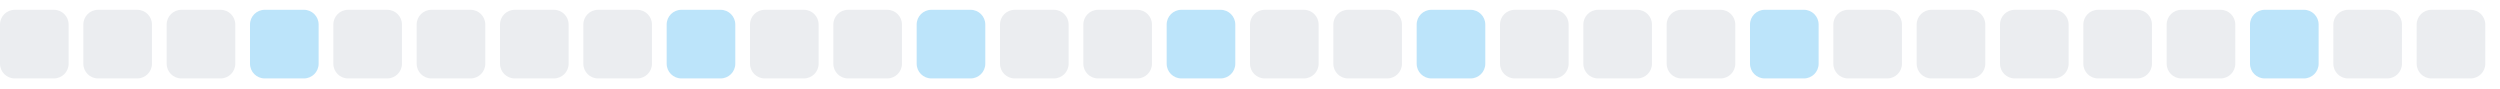
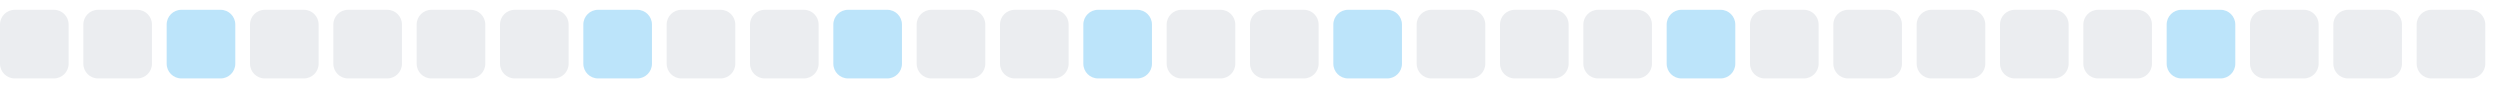
<svg xmlns="http://www.w3.org/2000/svg" width="255" height="9">
  <style>
        .level0 { fill: #ebedf0; }
        .level1 { fill: #bce4fa; }
        .level2 { fill: #75c7f7; }
        .level3 { fill: #30a9f2; }
        .level4 { fill: #008ee6; }
        @media (prefers-color-scheme: dark) {
          .level0 { fill: #161b22; }
          .level1 { fill: #0b3b5c; }
          .level2 { fill: #0a6299; }
          .level3 { fill: #008ee6; }
          .level4 { fill: #5bc4ff; }
        }
      </style>
  <rect x="0.0" y="1" width="7" height="7" rx="1.5" ry="1.5" class="level0" />
  <rect x="8.5" y="1" width="7" height="7" rx="1.5" ry="1.5" class="level0" />
-   <rect x="17.0" y="1" width="7" height="7" rx="1.5" ry="1.5" class="level0" />
-   <rect x="25.5" y="1" width="7" height="7" rx="1.5" ry="1.5" class="level1" />
+   <rect x="17.0" y="1" width="7" height="7" rx="1.5" ry="1.5" class="level1" />
+   <rect x="25.5" y="1" width="7" height="7" rx="1.5" ry="1.5" class="level0" />
  <rect x="34.0" y="1" width="7" height="7" rx="1.5" ry="1.5" class="level0" />
  <rect x="42.5" y="1" width="7" height="7" rx="1.5" ry="1.5" class="level0" />
  <rect x="51.0" y="1" width="7" height="7" rx="1.5" ry="1.5" class="level0" />
-   <rect x="59.5" y="1" width="7" height="7" rx="1.5" ry="1.5" class="level0" />
-   <rect x="68.0" y="1" width="7" height="7" rx="1.5" ry="1.5" class="level1" />
+   <rect x="59.5" y="1" width="7" height="7" rx="1.5" ry="1.5" class="level1" />
+   <rect x="68.0" y="1" width="7" height="7" rx="1.5" ry="1.5" class="level0" />
  <rect x="76.5" y="1" width="7" height="7" rx="1.5" ry="1.5" class="level0" />
-   <rect x="85.0" y="1" width="7" height="7" rx="1.5" ry="1.5" class="level0" />
-   <rect x="93.5" y="1" width="7" height="7" rx="1.5" ry="1.5" class="level1" />
+   <rect x="85.0" y="1" width="7" height="7" rx="1.5" ry="1.5" class="level1" />
+   <rect x="93.5" y="1" width="7" height="7" rx="1.5" ry="1.5" class="level0" />
  <rect x="102.0" y="1" width="7" height="7" rx="1.5" ry="1.5" class="level0" />
-   <rect x="110.5" y="1" width="7" height="7" rx="1.5" ry="1.5" class="level0" />
-   <rect x="119.0" y="1" width="7" height="7" rx="1.5" ry="1.5" class="level1" />
+   <rect x="110.5" y="1" width="7" height="7" rx="1.5" ry="1.5" class="level1" />
+   <rect x="119.0" y="1" width="7" height="7" rx="1.5" ry="1.5" class="level0" />
  <rect x="127.5" y="1" width="7" height="7" rx="1.5" ry="1.5" class="level0" />
-   <rect x="136.0" y="1" width="7" height="7" rx="1.5" ry="1.5" class="level0" />
-   <rect x="144.5" y="1" width="7" height="7" rx="1.5" ry="1.5" class="level1" />
+   <rect x="136.0" y="1" width="7" height="7" rx="1.5" ry="1.5" class="level1" />
+   <rect x="144.5" y="1" width="7" height="7" rx="1.5" ry="1.5" class="level0" />
  <rect x="153.0" y="1" width="7" height="7" rx="1.5" ry="1.5" class="level0" />
  <rect x="161.5" y="1" width="7" height="7" rx="1.5" ry="1.5" class="level0" />
-   <rect x="170.0" y="1" width="7" height="7" rx="1.5" ry="1.5" class="level0" />
-   <rect x="178.5" y="1" width="7" height="7" rx="1.5" ry="1.5" class="level1" />
+   <rect x="170.0" y="1" width="7" height="7" rx="1.5" ry="1.5" class="level1" />
+   <rect x="178.5" y="1" width="7" height="7" rx="1.5" ry="1.5" class="level0" />
  <rect x="187.0" y="1" width="7" height="7" rx="1.5" ry="1.5" class="level0" />
  <rect x="195.5" y="1" width="7" height="7" rx="1.5" ry="1.5" class="level0" />
  <rect x="204.0" y="1" width="7" height="7" rx="1.5" ry="1.5" class="level0" />
  <rect x="212.5" y="1" width="7" height="7" rx="1.5" ry="1.5" class="level0" />
-   <rect x="221.0" y="1" width="7" height="7" rx="1.5" ry="1.5" class="level0" />
-   <rect x="229.5" y="1" width="7" height="7" rx="1.5" ry="1.5" class="level1" />
+   <rect x="221.0" y="1" width="7" height="7" rx="1.5" ry="1.5" class="level1" />
+   <rect x="229.5" y="1" width="7" height="7" rx="1.5" ry="1.5" class="level0" />
  <rect x="238.0" y="1" width="7" height="7" rx="1.5" ry="1.5" class="level0" />
  <rect x="246.5" y="1" width="7" height="7" rx="1.5" ry="1.5" class="level0" />
</svg>
